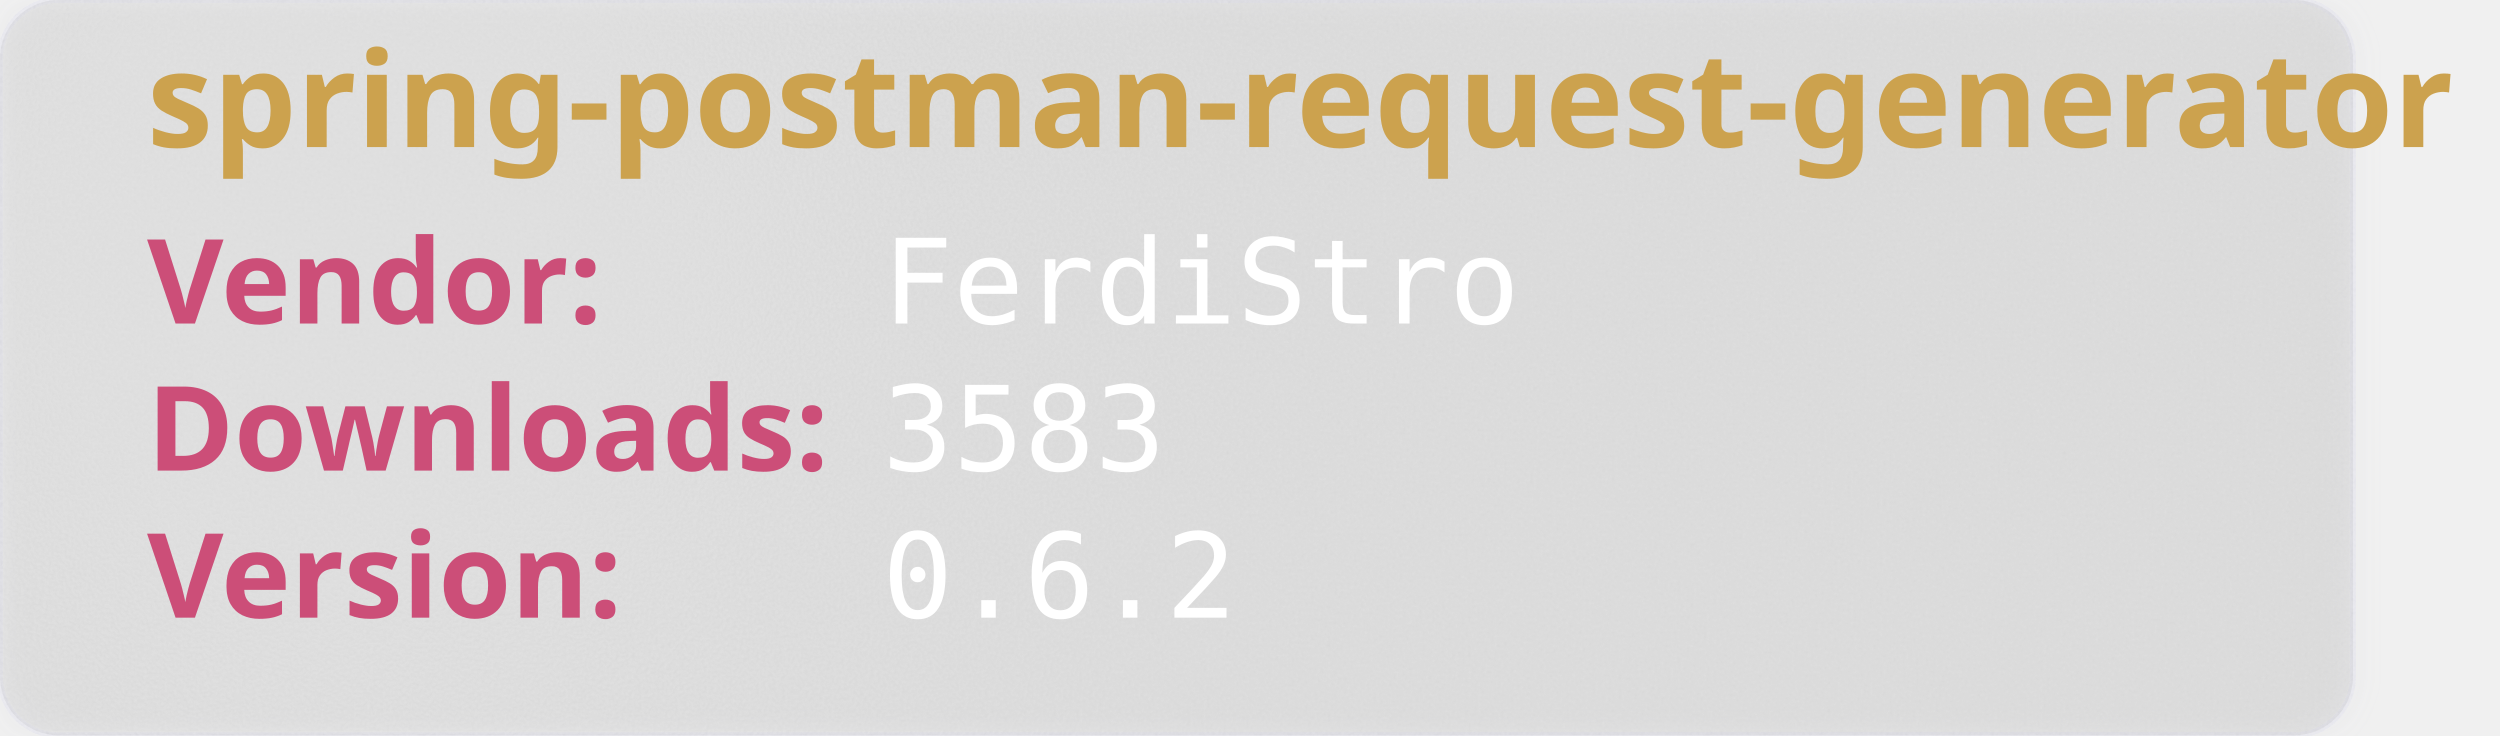
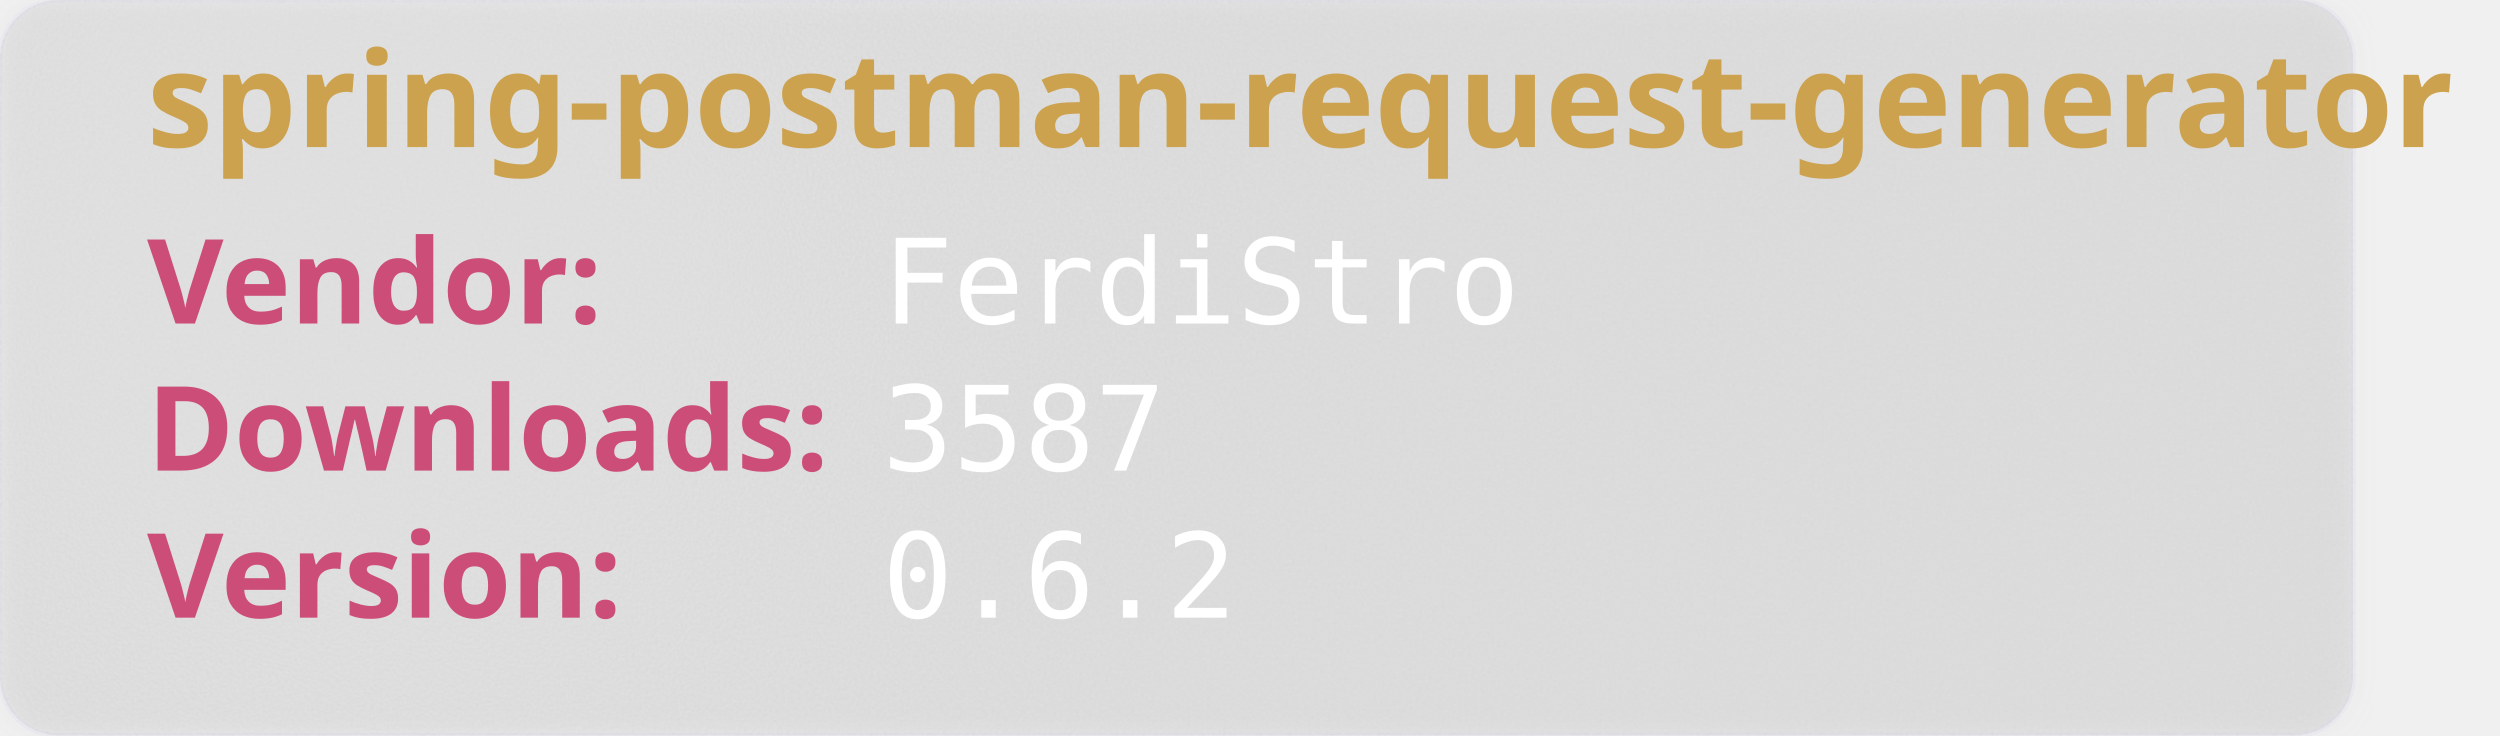
<svg xmlns="http://www.w3.org/2000/svg" width="850" height="250" viewBox="0 0 850 250" aria-hidden="true">
  <style>
        .heavy {
        font-weight: bold;
        font-family: "Orbitron", sans-serif;
        font-size: 2.5rem;
        }
    </style>
  <defs>
    <filter id="glass" x="-10%" y="-10%" width="120%" height="120%">
      <feGaussianBlur in="SourceGraphic" stdDeviation="4" result="blur" />
      <feTurbulence type="fractalNoise" baseFrequency="0.9" numOctaves="1" seed="3" result="noise" />
      <feColorMatrix type="saturate" values="0" in="noise" result="noiseGray" />
      <feComposite in="noiseGray" in2="SourceAlpha" operator="in" result="noiseClipped" />
      <feBlend in="blur" in2="noiseClipped" mode="overlay" result="glassBase" />
      <feSpecularLighting in="noiseClipped" surfaceScale="3" specularConstant="1.2" specularExponent="20" lighting-color="#ffffff" result="lightRaw">
        <fePointLight x="120" y="80" z="200" />
      </feSpecularLighting>
      <feComposite in="lightRaw" in2="SourceAlpha" operator="in" result="light" />
      <feBlend in="glassBase" in2="light" mode="screen" result="glassLit" />
      <feColorMatrix type="matrix" values="1 0 0 0 0                                0 1 0 0 0                                0 0 1 0 0                                0 0 0 0.55 0" in="glassLit" result="glassFinal" />
      <feMerge>
        <feMergeNode in="glassFinal" />
        <feMergeNode in="SourceGraphic" />
      </feMerge>
    </filter>
  </defs>
  <rect width="800" height="250" rx="20" fill="rgb(101,109,107, 0.1)" stroke-width="2" stroke="rgba(221, 221, 245, 0.2)" filter="url(#glass)" />
  <text class="heavy" font-family="monospace" x="50" y="50" fill="#CCA24E" font-size="45" style="test:bold">
        spring-postman-request-generator
    </text>
  <text class="heavy" font-family="monospace" x="50" y="110" fill="#CC4E78" font-size="40">
        Vendor:
    </text>
  <text font-family="monospace" x="300" y="110" fill="#fff" font-size="40">
       FerdiStro
    </text>
  <text class="heavy" font-family="monospace" x="50" y="160" fill="#CC4E78" font-size="40">
        Downloads:
    </text>
  <text font-family="monospace" x="300" y="160" fill="#fff" font-size="40">
-         3583
+         3587
    </text>
  <text class="heavy" font-family="monospace" x="50" y="210" fill="#CC4E78" font-size="40">
        Version:
    </text>
  <text font-family="monospace" x="300" y="210" fill="#fff" font-size="40">
      0.6.2
    </text>
</svg>
